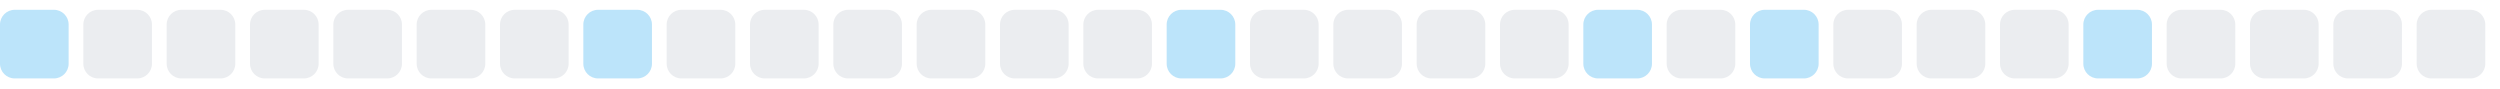
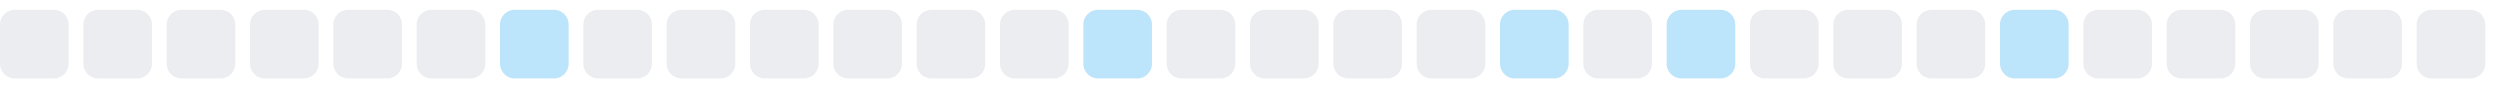
<svg xmlns="http://www.w3.org/2000/svg" width="255" height="9">
  <style>
        .level0 { fill: #ebedf0; }
        .level1 { fill: #bce4fa; }
        .level2 { fill: #75c7f7; }
        .level3 { fill: #30a9f2; }
        .level4 { fill: #008ee6; }
        @media (prefers-color-scheme: dark) {
          .level0 { fill: #161b22; }
          .level1 { fill: #0b3b5c; }
          .level2 { fill: #0a6299; }
          .level3 { fill: #008ee6; }
          .level4 { fill: #5bc4ff; }
        }
      </style>
-   <rect x="0.0" y="1" width="7" height="7" rx="1.5" ry="1.5" class="level1" />
+   <rect x="0.0" y="1" width="7" height="7" rx="1.5" ry="1.5" class="level0" />
  <rect x="8.5" y="1" width="7" height="7" rx="1.5" ry="1.5" class="level0" />
  <rect x="17.0" y="1" width="7" height="7" rx="1.5" ry="1.5" class="level0" />
  <rect x="25.5" y="1" width="7" height="7" rx="1.5" ry="1.5" class="level0" />
  <rect x="34.0" y="1" width="7" height="7" rx="1.5" ry="1.5" class="level0" />
  <rect x="42.5" y="1" width="7" height="7" rx="1.5" ry="1.5" class="level0" />
-   <rect x="51.0" y="1" width="7" height="7" rx="1.5" ry="1.5" class="level0" />
-   <rect x="59.5" y="1" width="7" height="7" rx="1.5" ry="1.5" class="level1" />
+   <rect x="51.0" y="1" width="7" height="7" rx="1.5" ry="1.5" class="level1" />
+   <rect x="59.5" y="1" width="7" height="7" rx="1.5" ry="1.5" class="level0" />
  <rect x="68.0" y="1" width="7" height="7" rx="1.5" ry="1.5" class="level0" />
  <rect x="76.5" y="1" width="7" height="7" rx="1.5" ry="1.5" class="level0" />
  <rect x="85.0" y="1" width="7" height="7" rx="1.5" ry="1.5" class="level0" />
  <rect x="93.5" y="1" width="7" height="7" rx="1.5" ry="1.5" class="level0" />
  <rect x="102.0" y="1" width="7" height="7" rx="1.5" ry="1.5" class="level0" />
-   <rect x="110.5" y="1" width="7" height="7" rx="1.5" ry="1.5" class="level0" />
-   <rect x="119.0" y="1" width="7" height="7" rx="1.5" ry="1.5" class="level1" />
+   <rect x="110.5" y="1" width="7" height="7" rx="1.5" ry="1.5" class="level1" />
+   <rect x="119.0" y="1" width="7" height="7" rx="1.5" ry="1.5" class="level0" />
  <rect x="127.5" y="1" width="7" height="7" rx="1.5" ry="1.5" class="level0" />
  <rect x="136.0" y="1" width="7" height="7" rx="1.5" ry="1.5" class="level0" />
  <rect x="144.5" y="1" width="7" height="7" rx="1.5" ry="1.5" class="level0" />
-   <rect x="153.0" y="1" width="7" height="7" rx="1.5" ry="1.5" class="level0" />
-   <rect x="161.5" y="1" width="7" height="7" rx="1.5" ry="1.5" class="level1" />
-   <rect x="170.0" y="1" width="7" height="7" rx="1.5" ry="1.5" class="level0" />
-   <rect x="178.5" y="1" width="7" height="7" rx="1.5" ry="1.5" class="level1" />
+   <rect x="153.0" y="1" width="7" height="7" rx="1.5" ry="1.5" class="level1" />
+   <rect x="161.5" y="1" width="7" height="7" rx="1.5" ry="1.5" class="level0" />
+   <rect x="170.0" y="1" width="7" height="7" rx="1.5" ry="1.5" class="level1" />
+   <rect x="178.5" y="1" width="7" height="7" rx="1.5" ry="1.5" class="level0" />
  <rect x="187.0" y="1" width="7" height="7" rx="1.5" ry="1.5" class="level0" />
  <rect x="195.5" y="1" width="7" height="7" rx="1.5" ry="1.5" class="level0" />
-   <rect x="204.0" y="1" width="7" height="7" rx="1.5" ry="1.5" class="level0" />
-   <rect x="212.5" y="1" width="7" height="7" rx="1.5" ry="1.5" class="level1" />
+   <rect x="204.0" y="1" width="7" height="7" rx="1.5" ry="1.5" class="level1" />
+   <rect x="212.5" y="1" width="7" height="7" rx="1.5" ry="1.5" class="level0" />
  <rect x="221.0" y="1" width="7" height="7" rx="1.5" ry="1.5" class="level0" />
  <rect x="229.5" y="1" width="7" height="7" rx="1.5" ry="1.5" class="level0" />
  <rect x="238.0" y="1" width="7" height="7" rx="1.5" ry="1.5" class="level0" />
  <rect x="246.5" y="1" width="7" height="7" rx="1.5" ry="1.5" class="level0" />
</svg>
